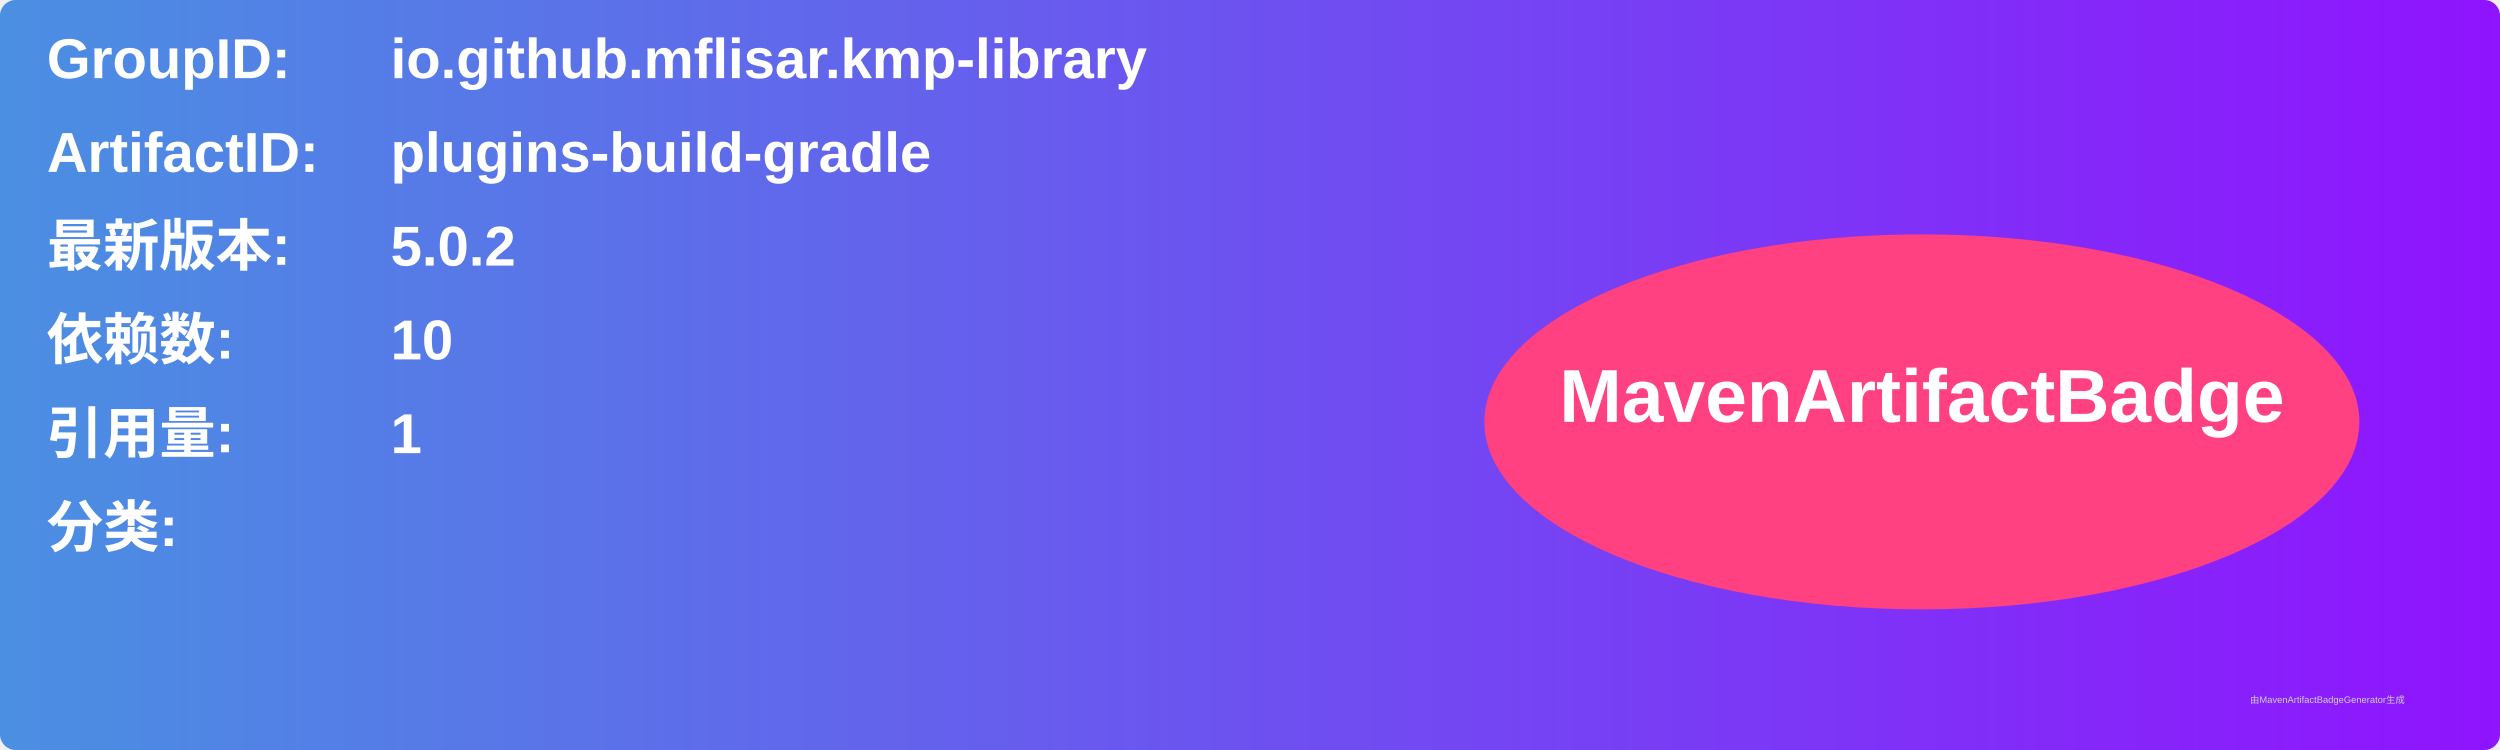
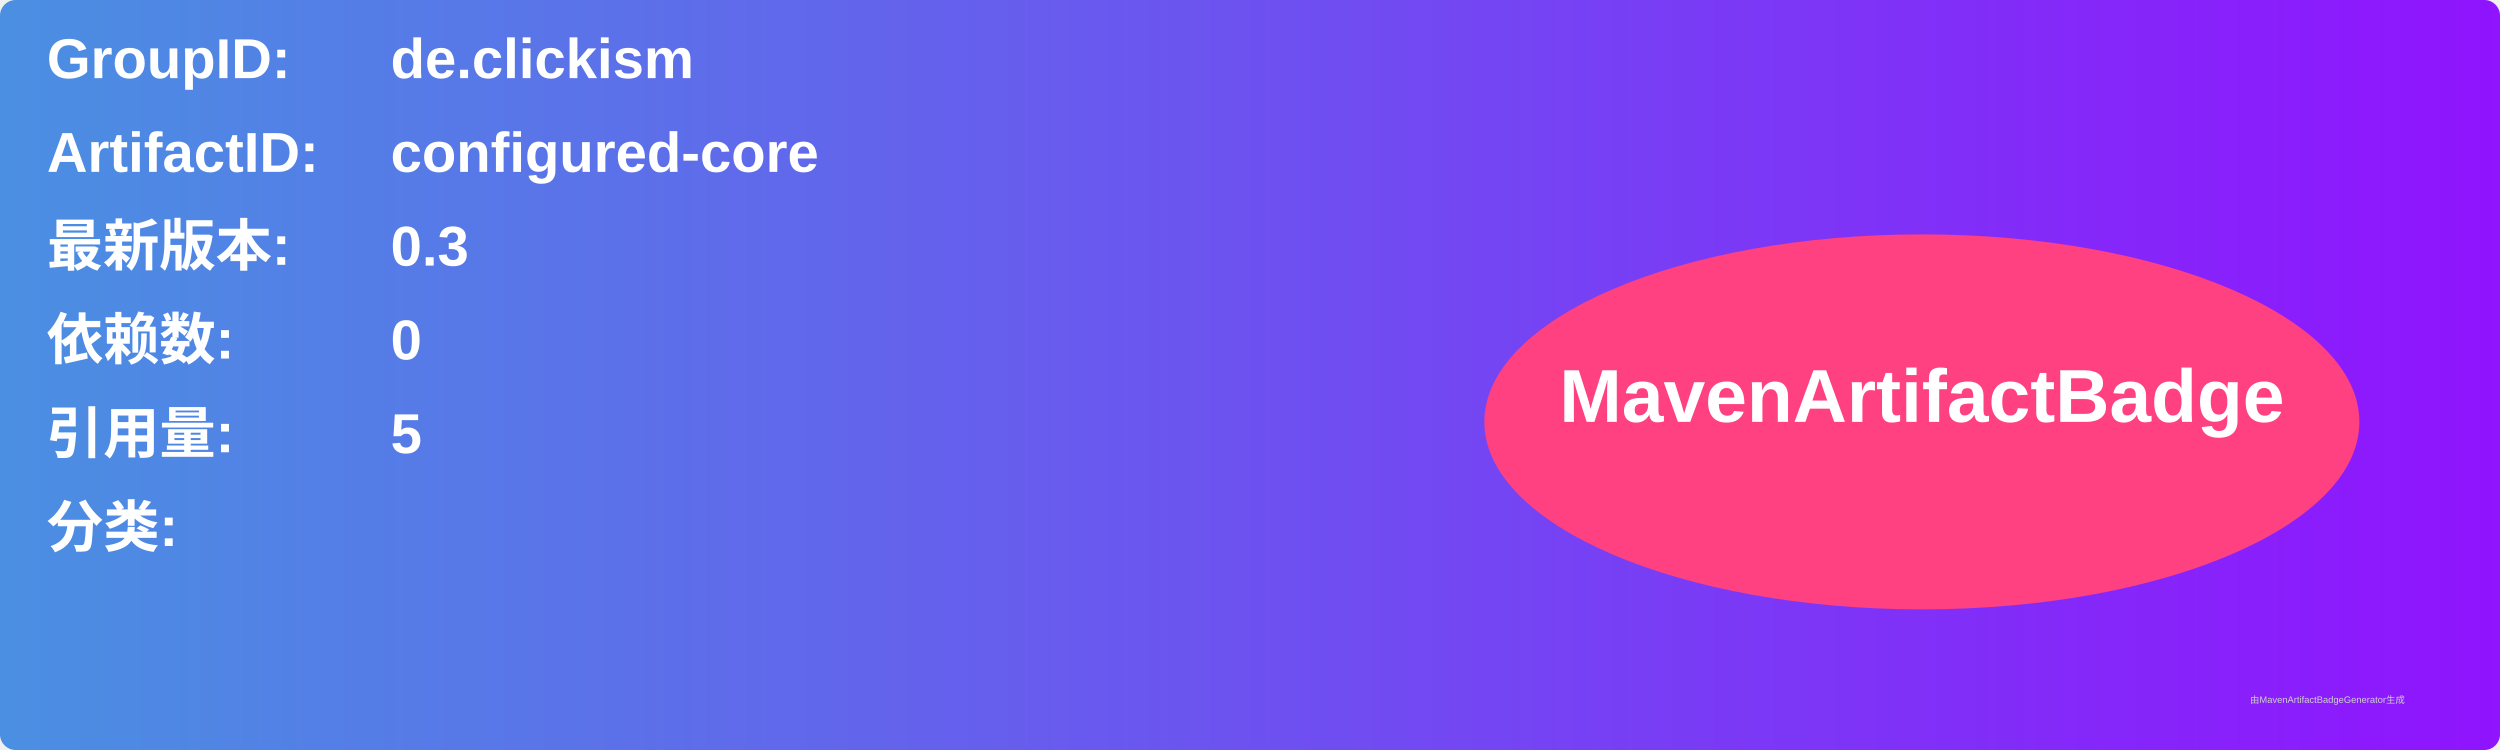
<svg xmlns="http://www.w3.org/2000/svg" width="800" height="240" viewBox="0 0 800 240">
  <linearGradient id="grad" x1="0%" y1="0%" x2="100%" y2="0%">
    <stop offset="0%" stop-color="#4a90e2" />
    <stop offset="100%" stop-color="#9013fe" />
  </linearGradient>
  <rect width="100%" height="100%" rx="5" ry="5" fill="url(#grad)" />
  <g transform="translate(15, 15)">
    <text x="0" y="10" font-family="Arial" font-size="18" fill="white" font-weight="bold" width="260">GroupID:</text>
-     <text x="110" y="10" font-family="Arial" font-size="18" fill="white" font-weight="bold" width="460">io.github.mflisar.kmp-library</text>
+     <text x="110" y="10" font-family="Arial" font-size="18" fill="white" font-weight="bold" width="460">de.clickism</text>
    <text x="0" y="40" font-family="Arial" font-size="18" fill="white" font-weight="bold" width="260">ArtifactID:</text>
-     <text x="110" y="40" font-family="Arial" font-size="18" fill="white" font-weight="bold" width="460">plugins-build-gradle</text>
+     <text x="110" y="40" font-family="Arial" font-size="18" fill="white" font-weight="bold" width="460">configured-core</text>
    <text x="0" y="70" font-family="Arial" font-size="18" fill="white" font-weight="bold">最新版本:</text>
    <text x="110" y="70" font-family="Arial" font-size="18" fill="white" font-weight="bold">
-       <tspan font-weight="bold">5.0.2</tspan>
+       <tspan font-weight="bold">0.3</tspan>
    </text>
    <text x="0" y="100" font-family="Arial" font-size="18" fill="white" font-weight="bold">依赖数: </text>
    <text x="110" y="100" font-family="Arial" font-size="18" fill="white">
-       <tspan font-weight="bold">10</tspan>
+       <tspan font-weight="bold">0</tspan>
    </text>
    <text x="0" y="130" font-family="Arial" font-size="18" fill="white" font-weight="bold">引用量: </text>
    <text x="110" y="130" font-family="Arial" font-size="18" fill="white">
-       <tspan font-weight="bold">1</tspan>
+       <tspan font-weight="bold">5</tspan>
    </text>
    <text x="0" y="160" font-family="Arial" font-size="18" fill="white" font-weight="bold">分类:</text>
    <text x="10" y="190" font-family="Arial" font-size="10" fill="white">
      <tspan font-weight="bold" />
    </text>
    <ellipse cx="600" cy="120" rx="140" ry="60" fill="#ff4081" />
    <text x="600" y="120" text-anchor="middle" font-family="Arial" font-size="24" fill="white" font-weight="bold">MavenArtifactBadge</text>
  </g>
  <text x="720" y="225" font-family="Arial" font-size="3" fill="#d0d0d0">由MavenArtifactBadgeGenerator生成</text>
</svg>
